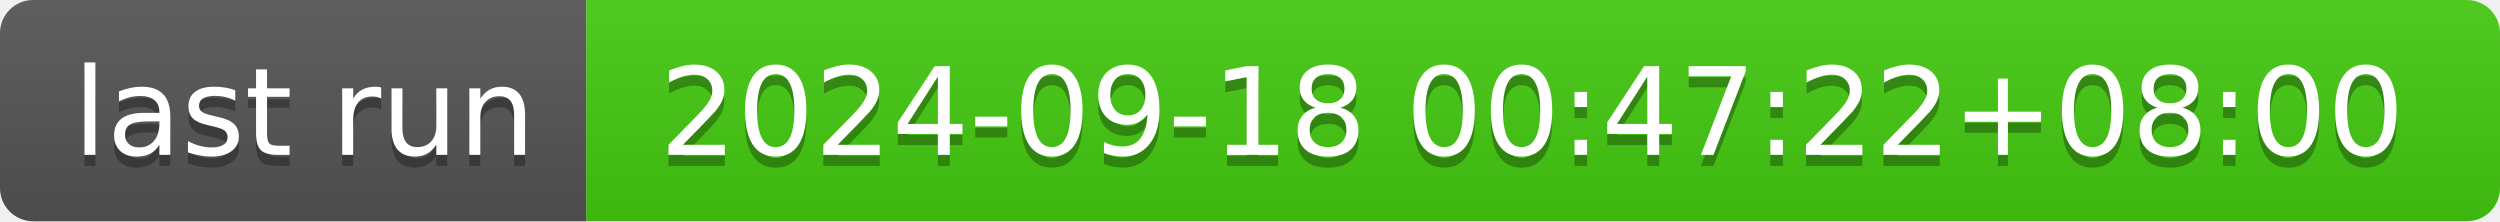
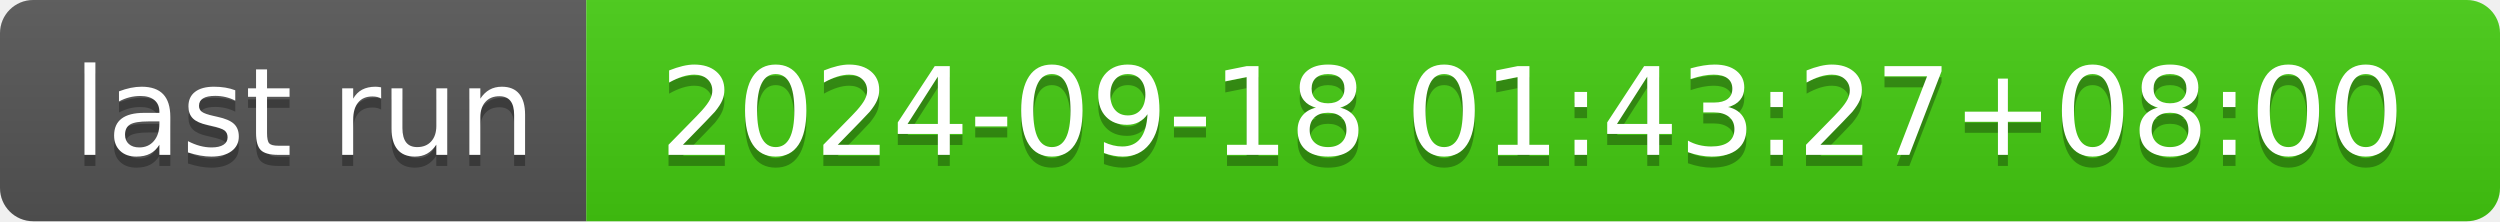
- <svg xmlns="http://www.w3.org/2000/svg" width="226" height="20" role="img" aria-label="last run: 2024-09-18 00:47:22+08:00">
+ <svg xmlns="http://www.w3.org/2000/svg" width="226" height="20" role="img" aria-label="last run: 2024-09-18 01:43:27+08:00">
  <linearGradient id="s" x2="0" y2="100%">
    <stop offset="0" stop-color="#bbb" stop-opacity=".1" />
    <stop offset="1" stop-opacity=".1" />
  </linearGradient>
  <clipPath id="r">
    <rect width="226" height="20" rx="3" fill="#fff" />
  </clipPath>
  <g clip-path="url(#r)">
    <rect width="53" height="20" fill="#555" />
    <rect x="53" width="173" height="20" fill="#4c1" />
    <rect width="226" height="20" fill="url(#s)" />
  </g>
  <g fill="#fff" text-anchor="middle" font-family="Verdana,Geneva,DejaVu Sans,sans-serif" text-rendering="geometricPrecision" font-size="110">
    <text aria-hidden="true" x="275" y="150" fill="#010101" fill-opacity=".3" transform="scale(.1)" textLength="430">last run</text>
    <text x="275" y="140" transform="scale(.1)" fill="#fff" textLength="430">last run</text>
-     <text aria-hidden="true" x="1385" y="150" fill="#010101" fill-opacity=".3" transform="scale(.1)" textLength="1630">2024-09-18 00:47:22+08:00</text>
-     <text x="1385" y="140" transform="scale(.1)" fill="#fff" textLength="1630">2024-09-18 00:47:22+08:00</text>
+     <text aria-hidden="true" x="1385" y="150" fill="#010101" fill-opacity=".3" transform="scale(.1)" textLength="1630">2024-09-18 01:43:27+08:00</text>
+     <text x="1385" y="140" transform="scale(.1)" fill="#fff" textLength="1630">2024-09-18 01:43:27+08:00</text>
  </g>
</svg>
